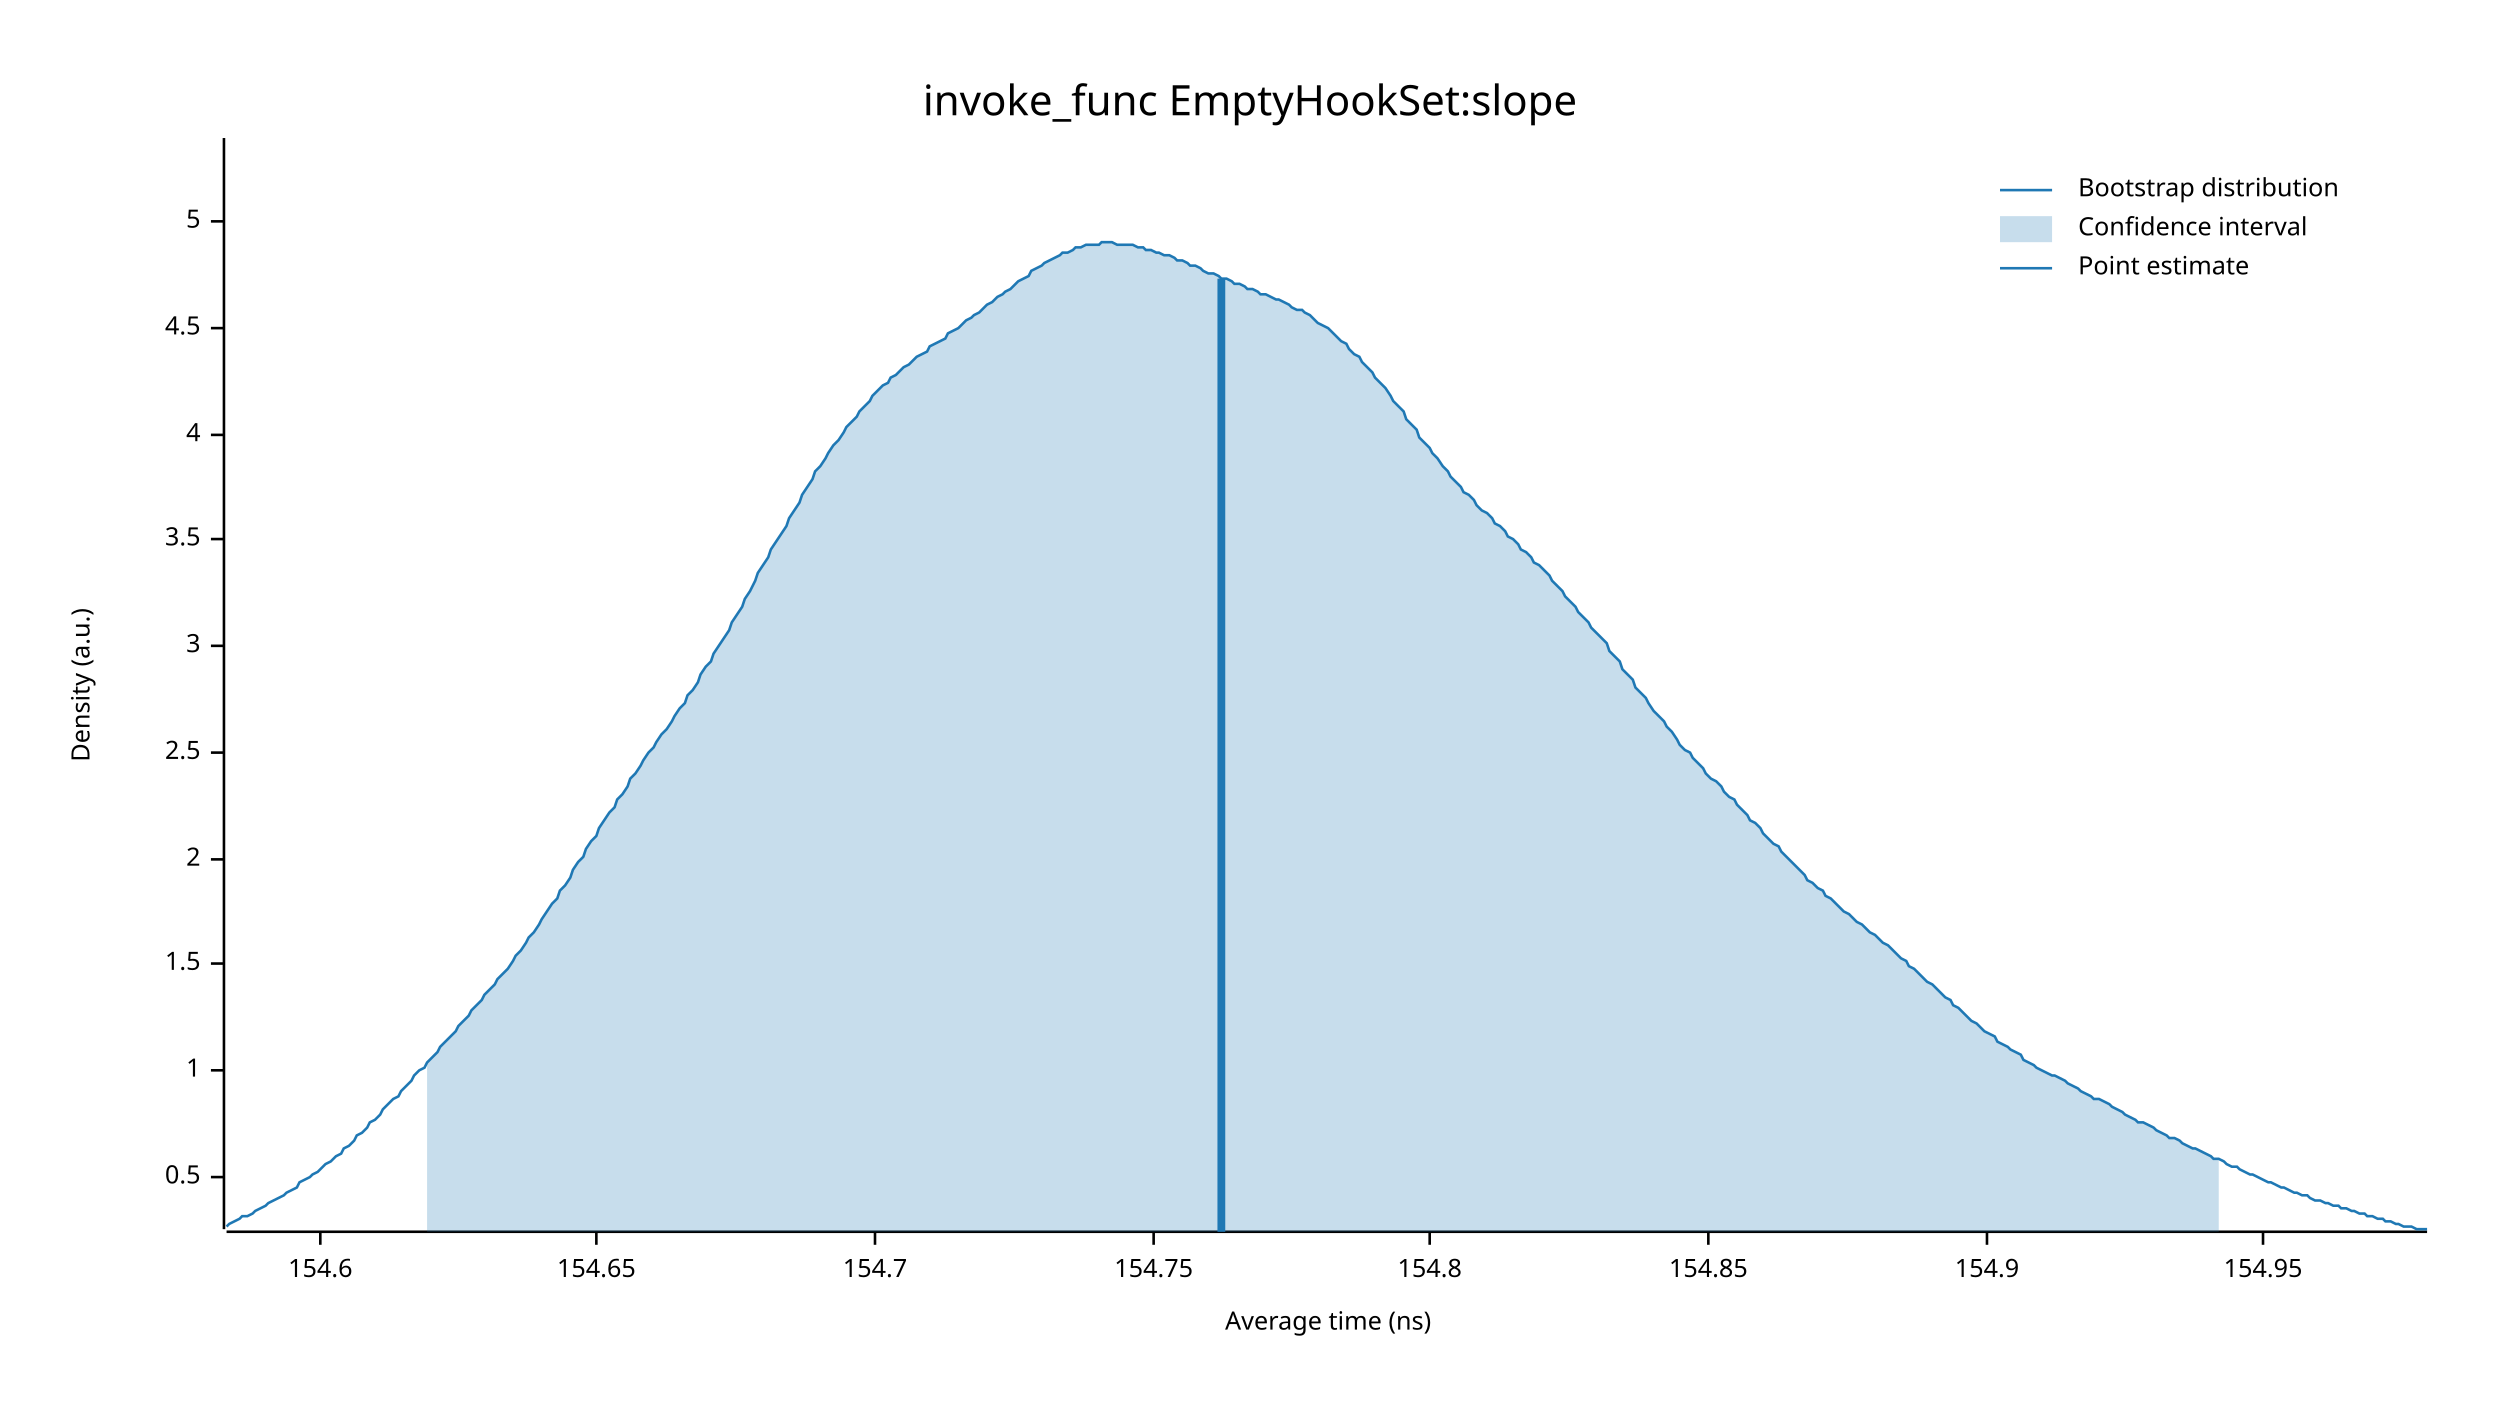
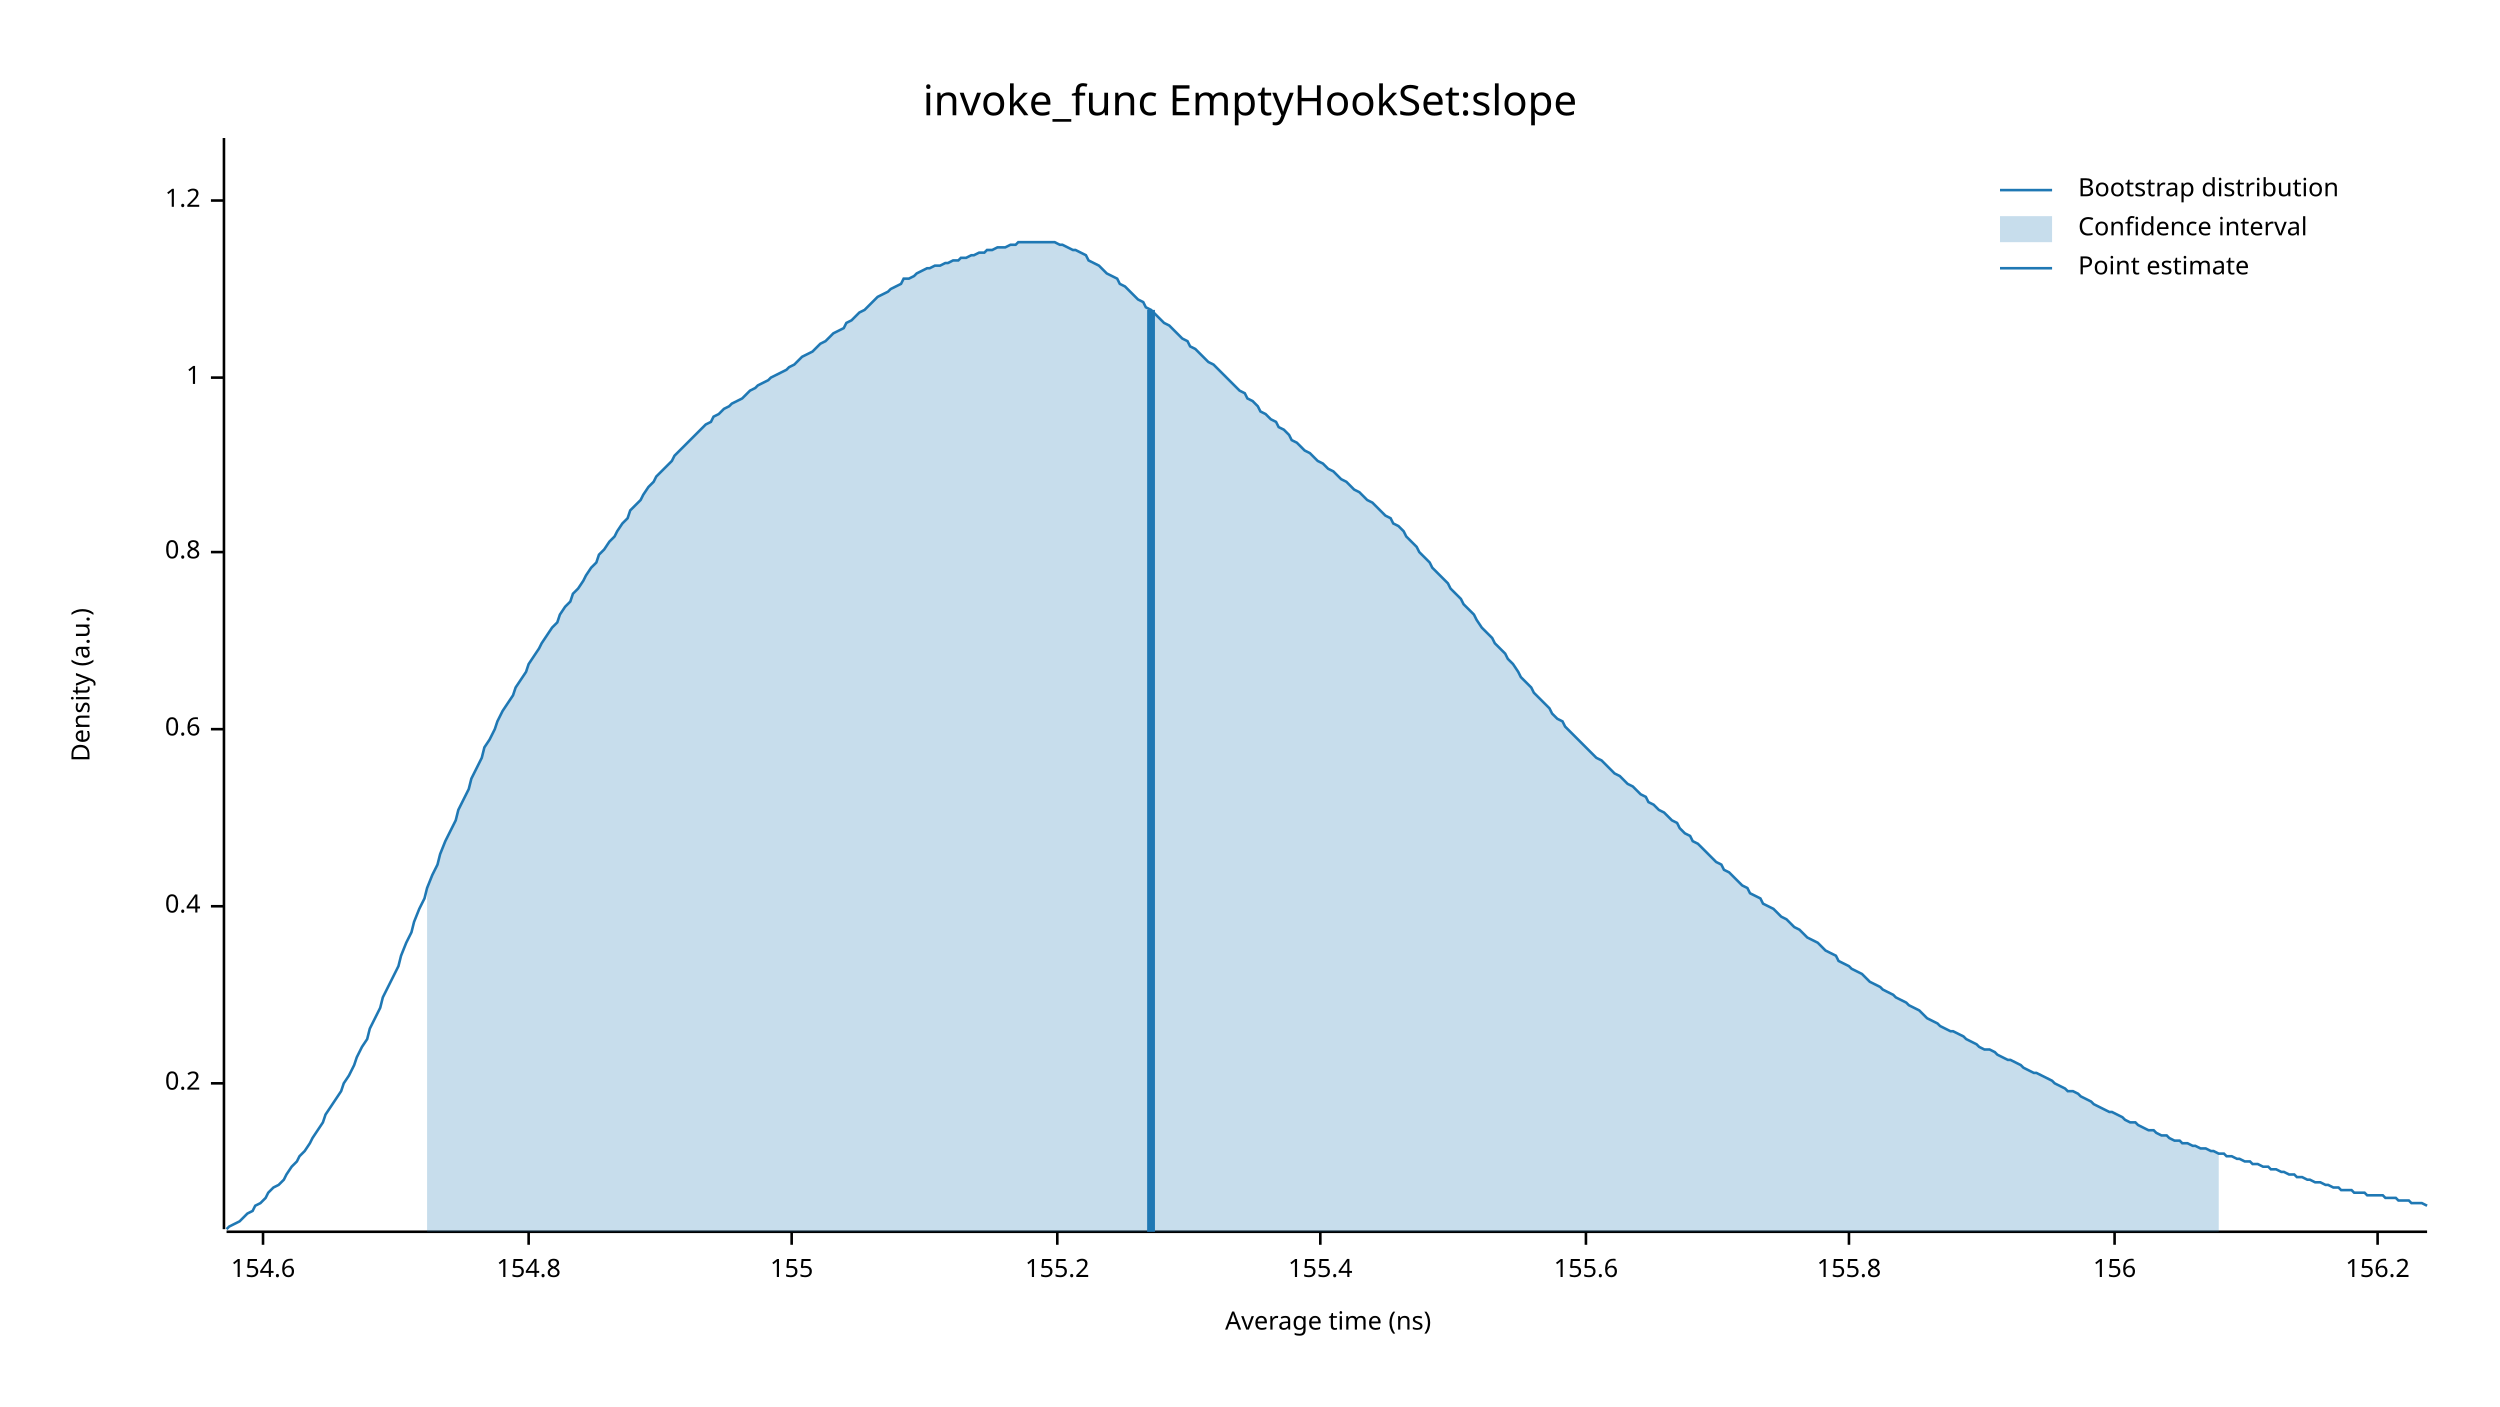
<svg xmlns="http://www.w3.org/2000/svg" width="960" height="540" viewBox="0 0 960 540">
  <text x="480" y="32" dy="0.76em" text-anchor="middle" font-family="sans-serif" font-size="16.129" opacity="1" fill="#000000">
invoke_func EmptyHookSet:slope
</text>
  <text x="27" y="263" dy="0.76em" text-anchor="middle" font-family="sans-serif" font-size="9.677" opacity="1" fill="#000000" transform="rotate(270, 27, 263)">
Density (a.u.)
</text>
  <text x="510" y="513" dy="-0.5ex" text-anchor="middle" font-family="sans-serif" font-size="9.677" opacity="1" fill="#000000">
Average time (ns)
</text>
  <polyline fill="none" opacity="1" stroke="#000000" stroke-width="1" points="86,53 86,472 " />
-   <text x="77" y="452" dy="0.5ex" text-anchor="end" font-family="sans-serif" font-size="9.677" opacity="1" fill="#000000">
- 0.5
+   <text x="77" y="416" dy="0.5ex" text-anchor="end" font-family="sans-serif" font-size="9.677" opacity="1" fill="#000000">
+ 0.2
</text>
-   <polyline fill="none" opacity="1" stroke="#000000" stroke-width="1" points="81,452 86,452 " />
-   <text x="77" y="411" dy="0.5ex" text-anchor="end" font-family="sans-serif" font-size="9.677" opacity="1" fill="#000000">
+   <polyline fill="none" opacity="1" stroke="#000000" stroke-width="1" points="81,416 86,416 " />
+   <text x="77" y="348" dy="0.5ex" text-anchor="end" font-family="sans-serif" font-size="9.677" opacity="1" fill="#000000">
+ 0.4
+ </text>
+   <polyline fill="none" opacity="1" stroke="#000000" stroke-width="1" points="81,348 86,348 " />
+   <text x="77" y="280" dy="0.5ex" text-anchor="end" font-family="sans-serif" font-size="9.677" opacity="1" fill="#000000">
+ 0.6
+ </text>
+   <polyline fill="none" opacity="1" stroke="#000000" stroke-width="1" points="81,280 86,280 " />
+   <text x="77" y="212" dy="0.5ex" text-anchor="end" font-family="sans-serif" font-size="9.677" opacity="1" fill="#000000">
+ 0.8
+ </text>
+   <polyline fill="none" opacity="1" stroke="#000000" stroke-width="1" points="81,212 86,212 " />
+   <text x="77" y="145" dy="0.5ex" text-anchor="end" font-family="sans-serif" font-size="9.677" opacity="1" fill="#000000">
1
</text>
-   <polyline fill="none" opacity="1" stroke="#000000" stroke-width="1" points="81,411 86,411 " />
-   <text x="77" y="370" dy="0.5ex" text-anchor="end" font-family="sans-serif" font-size="9.677" opacity="1" fill="#000000">
- 1.5
+   <polyline fill="none" opacity="1" stroke="#000000" stroke-width="1" points="81,145 86,145 " />
+   <text x="77" y="77" dy="0.5ex" text-anchor="end" font-family="sans-serif" font-size="9.677" opacity="1" fill="#000000">
+ 1.2
</text>
-   <polyline fill="none" opacity="1" stroke="#000000" stroke-width="1" points="81,370 86,370 " />
-   <text x="77" y="330" dy="0.5ex" text-anchor="end" font-family="sans-serif" font-size="9.677" opacity="1" fill="#000000">
- 2
- </text>
-   <polyline fill="none" opacity="1" stroke="#000000" stroke-width="1" points="81,330 86,330 " />
-   <text x="77" y="289" dy="0.5ex" text-anchor="end" font-family="sans-serif" font-size="9.677" opacity="1" fill="#000000">
- 2.5
- </text>
-   <polyline fill="none" opacity="1" stroke="#000000" stroke-width="1" points="81,289 86,289 " />
-   <text x="77" y="248" dy="0.5ex" text-anchor="end" font-family="sans-serif" font-size="9.677" opacity="1" fill="#000000">
- 3
- </text>
-   <polyline fill="none" opacity="1" stroke="#000000" stroke-width="1" points="81,248 86,248 " />
-   <text x="77" y="207" dy="0.5ex" text-anchor="end" font-family="sans-serif" font-size="9.677" opacity="1" fill="#000000">
- 3.5
- </text>
-   <polyline fill="none" opacity="1" stroke="#000000" stroke-width="1" points="81,207 86,207 " />
-   <text x="77" y="167" dy="0.5ex" text-anchor="end" font-family="sans-serif" font-size="9.677" opacity="1" fill="#000000">
- 4
- </text>
-   <polyline fill="none" opacity="1" stroke="#000000" stroke-width="1" points="81,167 86,167 " />
-   <text x="77" y="126" dy="0.5ex" text-anchor="end" font-family="sans-serif" font-size="9.677" opacity="1" fill="#000000">
- 4.5
- </text>
-   <polyline fill="none" opacity="1" stroke="#000000" stroke-width="1" points="81,126 86,126 " />
-   <text x="77" y="85" dy="0.5ex" text-anchor="end" font-family="sans-serif" font-size="9.677" opacity="1" fill="#000000">
- 5
- </text>
-   <polyline fill="none" opacity="1" stroke="#000000" stroke-width="1" points="81,85 86,85 " />
+   <polyline fill="none" opacity="1" stroke="#000000" stroke-width="1" points="81,77 86,77 " />
  <polyline fill="none" opacity="1" stroke="#000000" stroke-width="1" points="87,473 932,473 " />
-   <text x="123" y="483" dy="0.76em" text-anchor="middle" font-family="sans-serif" font-size="9.677" opacity="1" fill="#000000">
+   <text x="101" y="483" dy="0.76em" text-anchor="middle" font-family="sans-serif" font-size="9.677" opacity="1" fill="#000000">
154.6
</text>
-   <polyline fill="none" opacity="1" stroke="#000000" stroke-width="1" points="123,473 123,478 " />
-   <text x="229" y="483" dy="0.76em" text-anchor="middle" font-family="sans-serif" font-size="9.677" opacity="1" fill="#000000">
- 154.65
- </text>
-   <polyline fill="none" opacity="1" stroke="#000000" stroke-width="1" points="229,473 229,478 " />
-   <text x="336" y="483" dy="0.76em" text-anchor="middle" font-family="sans-serif" font-size="9.677" opacity="1" fill="#000000">
- 154.7
- </text>
-   <polyline fill="none" opacity="1" stroke="#000000" stroke-width="1" points="336,473 336,478 " />
-   <text x="443" y="483" dy="0.76em" text-anchor="middle" font-family="sans-serif" font-size="9.677" opacity="1" fill="#000000">
- 154.75
- </text>
-   <polyline fill="none" opacity="1" stroke="#000000" stroke-width="1" points="443,473 443,478 " />
-   <text x="549" y="483" dy="0.76em" text-anchor="middle" font-family="sans-serif" font-size="9.677" opacity="1" fill="#000000">
+   <polyline fill="none" opacity="1" stroke="#000000" stroke-width="1" points="101,473 101,478 " />
+   <text x="203" y="483" dy="0.76em" text-anchor="middle" font-family="sans-serif" font-size="9.677" opacity="1" fill="#000000">
154.8
</text>
-   <polyline fill="none" opacity="1" stroke="#000000" stroke-width="1" points="549,473 549,478 " />
-   <text x="656" y="483" dy="0.76em" text-anchor="middle" font-family="sans-serif" font-size="9.677" opacity="1" fill="#000000">
- 154.85
+   <polyline fill="none" opacity="1" stroke="#000000" stroke-width="1" points="203,473 203,478 " />
+   <text x="304" y="483" dy="0.76em" text-anchor="middle" font-family="sans-serif" font-size="9.677" opacity="1" fill="#000000">
+ 155
</text>
-   <polyline fill="none" opacity="1" stroke="#000000" stroke-width="1" points="656,473 656,478 " />
-   <text x="763" y="483" dy="0.76em" text-anchor="middle" font-family="sans-serif" font-size="9.677" opacity="1" fill="#000000">
- 154.9
+   <polyline fill="none" opacity="1" stroke="#000000" stroke-width="1" points="304,473 304,478 " />
+   <text x="406" y="483" dy="0.76em" text-anchor="middle" font-family="sans-serif" font-size="9.677" opacity="1" fill="#000000">
+ 155.2
</text>
-   <polyline fill="none" opacity="1" stroke="#000000" stroke-width="1" points="763,473 763,478 " />
-   <text x="869" y="483" dy="0.76em" text-anchor="middle" font-family="sans-serif" font-size="9.677" opacity="1" fill="#000000">
- 154.95
+   <polyline fill="none" opacity="1" stroke="#000000" stroke-width="1" points="406,473 406,478 " />
+   <text x="507" y="483" dy="0.76em" text-anchor="middle" font-family="sans-serif" font-size="9.677" opacity="1" fill="#000000">
+ 155.4
</text>
-   <polyline fill="none" opacity="1" stroke="#000000" stroke-width="1" points="869,473 869,478 " />
-   <polyline fill="none" opacity="1" stroke="#1F78B4" stroke-width="1" points="87,471 88,470 90,469 92,468 93,467 95,467 97,466 98,465 100,464 102,463 103,462 105,461 107,460 109,459 110,458 112,457 114,456 115,454 117,453 119,452 120,451 122,450 124,448 125,447 127,446 129,444 131,443 132,441 134,440 136,438 137,436 139,435 141,433 142,431 144,430 146,428 147,426 149,424 151,422 153,421 154,419 156,417 158,415 159,413 161,411 163,410 164,408 166,406 168,404 169,402 171,400 173,398 175,396 176,394 178,392 180,390 181,388 183,386 185,384 186,382 188,380 190,378 191,376 193,374 195,372 197,369 198,367 200,365 202,362 203,360 205,358 207,355 208,353 210,350 212,347 214,345 215,342 217,340 219,337 220,334 222,331 224,329 225,326 227,323 229,321 230,318 232,315 234,312 236,310 237,307 239,305 241,302 242,299 244,297 246,294 247,292 249,289 251,287 252,285 254,282 256,280 258,277 259,275 261,272 263,270 264,267 266,265 268,262 269,259 271,256 273,254 274,251 276,248 278,245 280,242 281,239 283,236 285,233 286,230 288,227 290,223 291,220 293,217 295,214 296,211 298,208 300,205 302,202 303,199 305,196 307,193 308,190 310,187 312,184 313,181 315,179 317,176 318,174 320,171 322,169 324,166 325,164 327,162 329,160 330,158 332,156 334,154 335,152 337,150 339,148 341,147 342,145 344,144 346,142 347,141 349,140 351,138 352,137 354,136 356,135 357,133 359,132 361,131 363,130 364,128 366,127 368,126 369,125 371,123 373,122 374,121 376,120 378,118 379,117 381,116 383,114 385,113 386,112 388,111 390,109 391,108 393,107 395,106 396,104 398,103 400,102 401,101 403,100 405,99 407,98 408,97 410,97 412,96 413,95 415,95 417,94 418,94 420,94 422,94 423,93 425,93 427,93 429,94 430,94 432,94 434,94 435,94 437,95 439,95 440,96 442,96 444,97 445,97 447,98 449,98 451,99 452,100 454,100 456,101 457,102 459,102 461,103 462,104 464,105 466,105 468,106 469,107 471,107 473,108 474,109 476,109 478,110 479,111 481,111 483,112 484,113 486,113 488,114 490,115 491,115 493,116 495,117 496,118 498,119 500,119 501,120 503,121 505,123 506,124 508,125 510,126 512,128 513,129 515,131 517,132 518,134 520,136 522,137 523,139 525,141 527,143 528,145 530,147 532,149 534,152 535,154 537,156 539,158 540,161 542,163 544,165 545,168 547,170 549,172 550,174 552,176 554,179 556,181 557,183 559,185 561,187 562,189 564,190 566,192 567,194 569,196 571,197 573,199 574,201 576,202 578,204 579,206 581,207 583,209 584,211 586,212 588,214 589,216 591,217 593,219 595,221 596,223 598,225 600,227 601,229 603,231 605,233 606,235 608,237 610,239 611,241 613,243 615,245 617,247 618,250 620,252 622,254 623,257 625,259 627,261 628,264 630,266 632,268 633,270 635,273 637,275 639,277 640,279 642,281 644,284 645,286 647,288 649,289 650,291 652,293 654,295 655,297 657,299 659,300 661,302 662,304 664,306 666,307 667,309 669,311 671,313 672,315 674,316 676,318 677,320 679,322 681,324 683,325 684,327 686,329 688,331 689,332 691,334 693,336 694,338 696,339 698,341 700,342 701,344 703,345 705,347 706,348 708,350 710,351 711,352 713,354 715,355 716,356 718,358 720,359 722,361 723,362 725,363 727,365 728,366 730,368 732,369 733,371 735,372 737,374 738,375 740,377 742,378 744,380 745,381 747,383 749,384 750,386 752,387 754,389 755,390 757,392 759,393 760,394 762,396 764,397 766,398 767,400 769,401 771,402 772,403 774,404 776,405 777,407 779,408 781,409 782,410 784,411 786,412 788,413 789,413 791,414 793,415 794,416 796,417 798,418 799,419 801,420 803,421 804,422 806,422 808,423 810,424 811,425 813,426 815,427 816,428 818,429 820,430 821,431 823,431 825,432 827,433 828,434 830,435 832,436 833,437 835,437 837,438 838,439 840,440 842,441 843,441 845,442 847,443 849,444 850,445 852,445 854,446 855,447 857,448 859,448 860,449 862,450 864,451 865,451 867,452 869,453 871,454 872,454 874,455 876,456 877,456 879,457 881,458 882,458 884,459 886,459 887,460 889,461 891,461 893,462 894,462 896,463 898,463 899,464 901,464 903,465 904,465 906,466 908,466 909,467 911,467 913,468 915,468 916,469 918,469 920,470 921,470 923,471 925,471 926,471 928,472 930,472 932,472 " />
-   <polygon opacity="0.25" fill="#1F78B4" points="164,408 166,406 168,404 169,402 171,400 173,398 175,396 176,394 178,392 180,390 181,388 183,386 185,384 186,382 188,380 190,378 191,376 193,374 195,372 197,369 198,367 200,365 202,362 203,360 205,358 207,355 208,353 210,350 212,347 214,345 215,342 217,340 219,337 220,334 222,331 224,329 225,326 227,323 229,321 230,318 232,315 234,312 236,310 237,307 239,305 241,302 242,299 244,297 246,294 247,292 249,289 251,287 252,285 254,282 256,280 258,277 259,275 261,272 263,270 264,267 266,265 268,262 269,259 271,256 273,254 274,251 276,248 278,245 280,242 281,239 283,236 285,233 286,230 288,227 290,223 291,220 293,217 295,214 296,211 298,208 300,205 302,202 303,199 305,196 307,193 308,190 310,187 312,184 313,181 315,179 317,176 318,174 320,171 322,169 324,166 325,164 327,162 329,160 330,158 332,156 334,154 335,152 337,150 339,148 341,147 342,145 344,144 346,142 347,141 349,140 351,138 352,137 354,136 356,135 357,133 359,132 361,131 363,130 364,128 366,127 368,126 369,125 371,123 373,122 374,121 376,120 378,118 379,117 381,116 383,114 385,113 386,112 388,111 390,109 391,108 393,107 395,106 396,104 398,103 400,102 401,101 403,100 405,99 407,98 408,97 410,97 412,96 413,95 415,95 417,94 418,94 420,94 422,94 423,93 425,93 427,93 429,94 430,94 432,94 434,94 435,94 437,95 439,95 440,96 442,96 444,97 445,97 447,98 449,98 451,99 452,100 454,100 456,101 457,102 459,102 461,103 462,104 464,105 466,105 468,106 469,107 471,107 473,108 474,109 476,109 478,110 479,111 481,111 483,112 484,113 486,113 488,114 490,115 491,115 493,116 495,117 496,118 498,119 500,119 501,120 503,121 505,123 506,124 508,125 510,126 512,128 513,129 515,131 517,132 518,134 520,136 522,137 523,139 525,141 527,143 528,145 530,147 532,149 534,152 535,154 537,156 539,158 540,161 542,163 544,165 545,168 547,170 549,172 550,174 552,176 554,179 556,181 557,183 559,185 561,187 562,189 564,190 566,192 567,194 569,196 571,197 573,199 574,201 576,202 578,204 579,206 581,207 583,209 584,211 586,212 588,214 589,216 591,217 593,219 595,221 596,223 598,225 600,227 601,229 603,231 605,233 606,235 608,237 610,239 611,241 613,243 615,245 617,247 618,250 620,252 622,254 623,257 625,259 627,261 628,264 630,266 632,268 633,270 635,273 637,275 639,277 640,279 642,281 644,284 645,286 647,288 649,289 650,291 652,293 654,295 655,297 657,299 659,300 661,302 662,304 664,306 666,307 667,309 669,311 671,313 672,315 674,316 676,318 677,320 679,322 681,324 683,325 684,327 686,329 688,331 689,332 691,334 693,336 694,338 696,339 698,341 700,342 701,344 703,345 705,347 706,348 708,350 710,351 711,352 713,354 715,355 716,356 718,358 720,359 722,361 723,362 725,363 727,365 728,366 730,368 732,369 733,371 735,372 737,374 738,375 740,377 742,378 744,380 745,381 747,383 749,384 750,386 752,387 754,389 755,390 757,392 759,393 760,394 762,396 764,397 766,398 767,400 769,401 771,402 772,403 774,404 776,405 777,407 779,408 781,409 782,410 784,411 786,412 788,413 789,413 791,414 793,415 794,416 796,417 798,418 799,419 801,420 803,421 804,422 806,422 808,423 810,424 811,425 813,426 815,427 816,428 818,429 820,430 821,431 823,431 825,432 827,433 828,434 830,435 832,436 833,437 835,437 837,438 838,439 840,440 842,441 843,441 845,442 847,443 849,444 850,445 852,445 852,473 164,473 " />
-   <polyline fill="none" opacity="1" stroke="#1F78B4" stroke-width="3" points="469,473 469,107 " />
+   <polyline fill="none" opacity="1" stroke="#000000" stroke-width="1" points="507,473 507,478 " />
+   <text x="609" y="483" dy="0.76em" text-anchor="middle" font-family="sans-serif" font-size="9.677" opacity="1" fill="#000000">
+ 155.6
+ </text>
+   <polyline fill="none" opacity="1" stroke="#000000" stroke-width="1" points="609,473 609,478 " />
+   <text x="710" y="483" dy="0.76em" text-anchor="middle" font-family="sans-serif" font-size="9.677" opacity="1" fill="#000000">
+ 155.8
+ </text>
+   <polyline fill="none" opacity="1" stroke="#000000" stroke-width="1" points="710,473 710,478 " />
+   <text x="812" y="483" dy="0.76em" text-anchor="middle" font-family="sans-serif" font-size="9.677" opacity="1" fill="#000000">
+ 156
+ </text>
+   <polyline fill="none" opacity="1" stroke="#000000" stroke-width="1" points="812,473 812,478 " />
+   <text x="913" y="483" dy="0.76em" text-anchor="middle" font-family="sans-serif" font-size="9.677" opacity="1" fill="#000000">
+ 156.2
+ </text>
+   <polyline fill="none" opacity="1" stroke="#000000" stroke-width="1" points="913,473 913,478 " />
+   <polyline fill="none" opacity="1" stroke="#1F78B4" stroke-width="1" points="87,472 88,471 90,470 92,469 93,468 95,466 97,465 98,463 100,462 102,460 103,458 105,456 107,455 109,453 110,451 112,448 114,446 115,444 117,442 119,439 120,437 122,434 124,431 125,428 127,425 129,422 131,419 132,416 134,413 136,409 137,406 139,402 141,399 142,395 144,391 146,387 147,383 149,379 151,375 153,371 154,367 156,362 158,358 159,354 161,349 163,345 164,341 166,336 168,332 169,328 171,323 173,319 175,315 176,311 178,307 180,303 181,299 183,295 185,291 186,287 188,284 190,280 191,277 193,273 195,270 197,267 198,264 200,261 202,258 203,255 205,252 207,249 208,247 210,244 212,241 214,239 215,236 217,233 219,231 220,228 222,226 224,223 225,221 227,218 229,216 230,213 232,211 234,208 236,206 237,204 239,201 241,199 242,196 244,194 246,192 247,190 249,187 251,185 252,183 254,181 256,179 258,177 259,175 261,173 263,171 264,170 266,168 268,166 269,165 271,163 273,162 274,160 276,159 278,157 280,156 281,155 283,154 285,153 286,152 288,150 290,149 291,148 293,147 295,146 296,145 298,144 300,143 302,142 303,141 305,140 307,138 308,137 310,136 312,135 313,134 315,132 317,131 318,130 320,128 322,127 324,126 325,124 327,123 329,121 330,120 332,119 334,117 335,116 337,114 339,113 341,112 342,111 344,110 346,109 347,107 349,107 351,106 352,105 354,104 356,103 357,103 359,102 361,102 363,101 364,101 366,100 368,100 369,99 371,99 373,98 374,98 376,97 378,97 379,96 381,96 383,95 385,95 386,95 388,94 390,94 391,93 393,93 395,93 396,93 398,93 400,93 401,93 403,93 405,93 407,94 408,94 410,95 412,96 413,96 415,97 417,98 418,100 420,101 422,102 423,103 425,105 427,106 429,107 430,109 432,110 434,112 435,113 437,115 439,116 440,118 442,119 444,121 445,122 447,124 449,125 451,127 452,128 454,130 456,131 457,133 459,134 461,136 462,137 464,139 466,140 468,142 469,143 471,145 473,147 474,148 476,150 478,151 479,153 481,154 483,156 484,158 486,159 488,161 490,162 491,164 493,165 495,167 496,169 498,170 500,172 501,173 503,174 505,176 506,177 508,178 510,180 512,181 513,182 515,184 517,185 518,186 520,188 522,189 523,190 525,192 527,193 528,194 530,196 532,198 534,199 535,201 537,202 539,204 540,206 542,208 544,210 545,212 547,214 549,216 550,218 552,220 554,222 556,224 557,226 559,228 561,230 562,232 564,234 566,236 567,238 569,241 571,243 573,245 574,247 576,249 578,251 579,253 581,255 583,258 584,260 586,262 588,264 589,266 591,268 593,270 595,272 596,274 598,276 600,277 601,279 603,281 605,283 606,284 608,286 610,288 611,289 613,291 615,292 617,294 618,295 620,297 622,298 623,299 625,301 627,302 628,303 630,305 632,306 633,308 635,309 637,311 639,312 640,313 642,315 644,316 645,318 647,320 649,321 650,323 652,324 654,326 655,327 657,329 659,331 661,332 662,334 664,335 666,337 667,338 669,340 671,341 672,343 674,344 676,345 677,347 679,348 681,349 683,351 684,352 686,353 688,355 689,356 691,357 693,359 694,360 696,361 698,362 700,364 701,365 703,366 705,367 706,369 708,370 710,371 711,372 713,373 715,374 716,375 718,377 720,378 722,379 723,380 725,381 727,382 728,383 730,384 732,385 733,386 735,387 737,388 738,389 740,391 742,392 744,393 745,394 747,395 749,396 750,396 752,397 754,398 755,399 757,400 759,401 760,402 762,403 764,403 766,404 767,405 769,406 771,407 772,407 774,408 776,409 777,410 779,411 781,412 782,412 784,413 786,414 788,415 789,416 791,417 793,418 794,419 796,419 798,420 799,421 801,422 803,423 804,424 806,425 808,426 810,427 811,427 813,428 815,429 816,430 818,431 820,431 821,432 823,433 825,434 827,434 828,435 830,436 832,436 833,437 835,438 837,438 838,439 840,439 842,440 843,440 845,441 847,441 849,442 850,442 852,443 854,443 855,444 857,444 859,445 860,445 862,446 864,446 865,447 867,447 869,448 871,448 872,449 874,449 876,450 877,450 879,451 881,451 882,452 884,452 886,453 887,453 889,454 891,454 893,455 894,455 896,456 898,456 899,457 901,457 903,457 904,458 906,458 908,458 909,459 911,459 913,459 915,459 916,460 918,460 920,460 921,461 923,461 925,461 926,462 928,462 930,462 932,463 " />
+   <polygon opacity="0.25" fill="#1F78B4" points="164,341 166,336 168,332 169,328 171,323 173,319 175,315 176,311 178,307 180,303 181,299 183,295 185,291 186,287 188,284 190,280 191,277 193,273 195,270 197,267 198,264 200,261 202,258 203,255 205,252 207,249 208,247 210,244 212,241 214,239 215,236 217,233 219,231 220,228 222,226 224,223 225,221 227,218 229,216 230,213 232,211 234,208 236,206 237,204 239,201 241,199 242,196 244,194 246,192 247,190 249,187 251,185 252,183 254,181 256,179 258,177 259,175 261,173 263,171 264,170 266,168 268,166 269,165 271,163 273,162 274,160 276,159 278,157 280,156 281,155 283,154 285,153 286,152 288,150 290,149 291,148 293,147 295,146 296,145 298,144 300,143 302,142 303,141 305,140 307,138 308,137 310,136 312,135 313,134 315,132 317,131 318,130 320,128 322,127 324,126 325,124 327,123 329,121 330,120 332,119 334,117 335,116 337,114 339,113 341,112 342,111 344,110 346,109 347,107 349,107 351,106 352,105 354,104 356,103 357,103 359,102 361,102 363,101 364,101 366,100 368,100 369,99 371,99 373,98 374,98 376,97 378,97 379,96 381,96 383,95 385,95 386,95 388,94 390,94 391,93 393,93 395,93 396,93 398,93 400,93 401,93 403,93 405,93 407,94 408,94 410,95 412,96 413,96 415,97 417,98 418,100 420,101 422,102 423,103 425,105 427,106 429,107 430,109 432,110 434,112 435,113 437,115 439,116 440,118 442,119 444,121 445,122 447,124 449,125 451,127 452,128 454,130 456,131 457,133 459,134 461,136 462,137 464,139 466,140 468,142 469,143 471,145 473,147 474,148 476,150 478,151 479,153 481,154 483,156 484,158 486,159 488,161 490,162 491,164 493,165 495,167 496,169 498,170 500,172 501,173 503,174 505,176 506,177 508,178 510,180 512,181 513,182 515,184 517,185 518,186 520,188 522,189 523,190 525,192 527,193 528,194 530,196 532,198 534,199 535,201 537,202 539,204 540,206 542,208 544,210 545,212 547,214 549,216 550,218 552,220 554,222 556,224 557,226 559,228 561,230 562,232 564,234 566,236 567,238 569,241 571,243 573,245 574,247 576,249 578,251 579,253 581,255 583,258 584,260 586,262 588,264 589,266 591,268 593,270 595,272 596,274 598,276 600,277 601,279 603,281 605,283 606,284 608,286 610,288 611,289 613,291 615,292 617,294 618,295 620,297 622,298 623,299 625,301 627,302 628,303 630,305 632,306 633,308 635,309 637,311 639,312 640,313 642,315 644,316 645,318 647,320 649,321 650,323 652,324 654,326 655,327 657,329 659,331 661,332 662,334 664,335 666,337 667,338 669,340 671,341 672,343 674,344 676,345 677,347 679,348 681,349 683,351 684,352 686,353 688,355 689,356 691,357 693,359 694,360 696,361 698,362 700,364 701,365 703,366 705,367 706,369 708,370 710,371 711,372 713,373 715,374 716,375 718,377 720,378 722,379 723,380 725,381 727,382 728,383 730,384 732,385 733,386 735,387 737,388 738,389 740,391 742,392 744,393 745,394 747,395 749,396 750,396 752,397 754,398 755,399 757,400 759,401 760,402 762,403 764,403 766,404 767,405 769,406 771,407 772,407 774,408 776,409 777,410 779,411 781,412 782,412 784,413 786,414 788,415 789,416 791,417 793,418 794,419 796,419 798,420 799,421 801,422 803,423 804,424 806,425 808,426 810,427 811,427 813,428 815,429 816,430 818,431 820,431 821,432 823,433 825,434 827,434 828,435 830,436 832,436 833,437 835,438 837,438 838,439 840,439 842,440 843,440 845,441 847,441 849,442 850,442 852,443 852,473 164,473 " />
+   <polyline fill="none" opacity="1" stroke="#1F78B4" stroke-width="3" points="442,473 442,119 " />
  <text x="798" y="68" dy="0.76em" text-anchor="start" font-family="sans-serif" font-size="9.677" opacity="1" fill="#000000">
Bootstrap distribution
</text>
  <text x="798" y="83" dy="0.76em" text-anchor="start" font-family="sans-serif" font-size="9.677" opacity="1" fill="#000000">
Confidence interval
</text>
  <text x="798" y="98" dy="0.76em" text-anchor="start" font-family="sans-serif" font-size="9.677" opacity="1" fill="#000000">
Point estimate
</text>
  <polyline fill="none" opacity="1" stroke="#1F78B4" stroke-width="1" points="768,73 788,73 " />
  <rect x="768" y="83" width="20" height="10" opacity="0.25" fill="#1F78B4" stroke="none" />
  <polyline fill="none" opacity="1" stroke="#1F78B4" stroke-width="1" points="768,103 788,103 " />
</svg>
